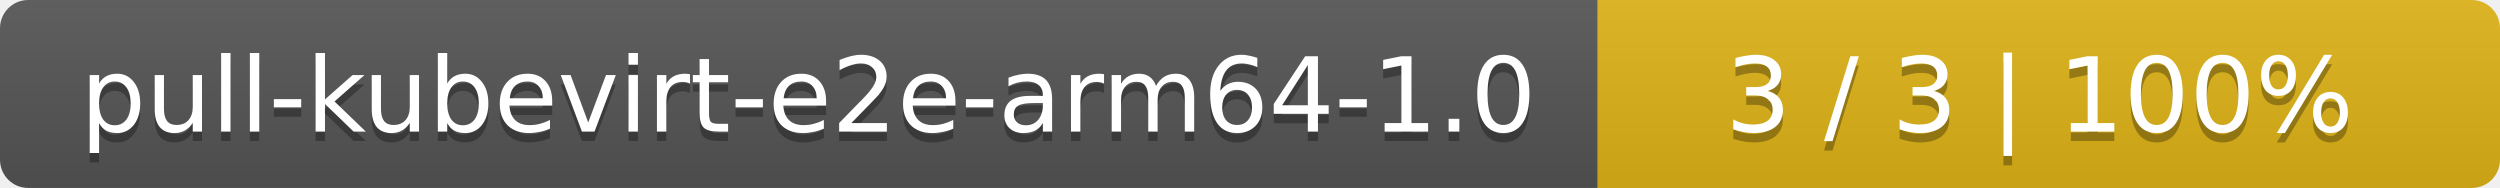
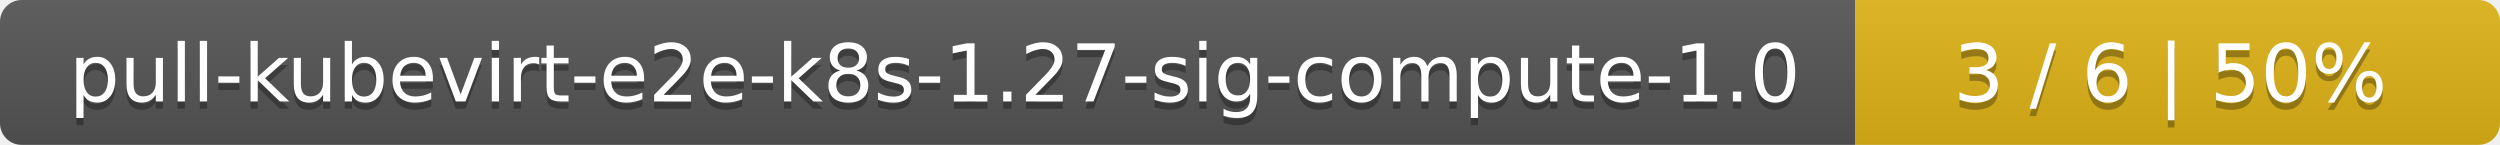
- <svg xmlns="http://www.w3.org/2000/svg" width="266" height="20">
+ <svg xmlns="http://www.w3.org/2000/svg" width="345" height="20">
  <linearGradient id="smooth" x2="0" y2="100%">
    <stop offset="0" stop-color="#bbb" stop-opacity=".1" />
    <stop offset="1" stop-opacity=".1" />
  </linearGradient>
  <mask id="round">
-     <rect width="266" height="20" rx="3" fill="#fff" />
+     <rect width="345" height="20" rx="3" fill="#fff" />
  </mask>
  <g mask="url(#round)">
-     <rect width="170" height="20" fill="#555" />
-     <rect x="170" width="96" height="20" fill="#dfb317" />
-     <rect width="266" height="20" fill="url(#smooth)" />
+     <rect width="256" height="20" fill="#555" />
+     <rect x="256" width="89" height="20" fill="#dfb317" />
+     <rect width="345" height="20" fill="url(#smooth)" />
  </g>
  <g fill="#fff" text-anchor="middle" font-family="DejaVu Sans,Verdana,Geneva,sans-serif" font-size="11">
-     <text x="86" y="15" fill="#010101" fill-opacity=".3">pull-kubevirt-e2e-arm64-1.0</text>
-     <text x="86" y="14">pull-kubevirt-e2e-arm64-1.0</text>
-     <text x="217" y="15" fill="#010101" fill-opacity=".3">3 / 3    |    100%</text>
-     <text x="217" y="14">3 / 3    |    100%</text>
+     <text x="129" y="15" fill="#010101" fill-opacity=".3">pull-kubevirt-e2e-k8s-1.27-sig-compute-1.0</text>
+     <text x="129" y="14">pull-kubevirt-e2e-k8s-1.27-sig-compute-1.0</text>
+     <text x="299.5" y="15" fill="#010101" fill-opacity=".3">3 / 6    |    50%</text>
+     <text x="299.5" y="14">3 / 6    |    50%</text>
  </g>
</svg>
